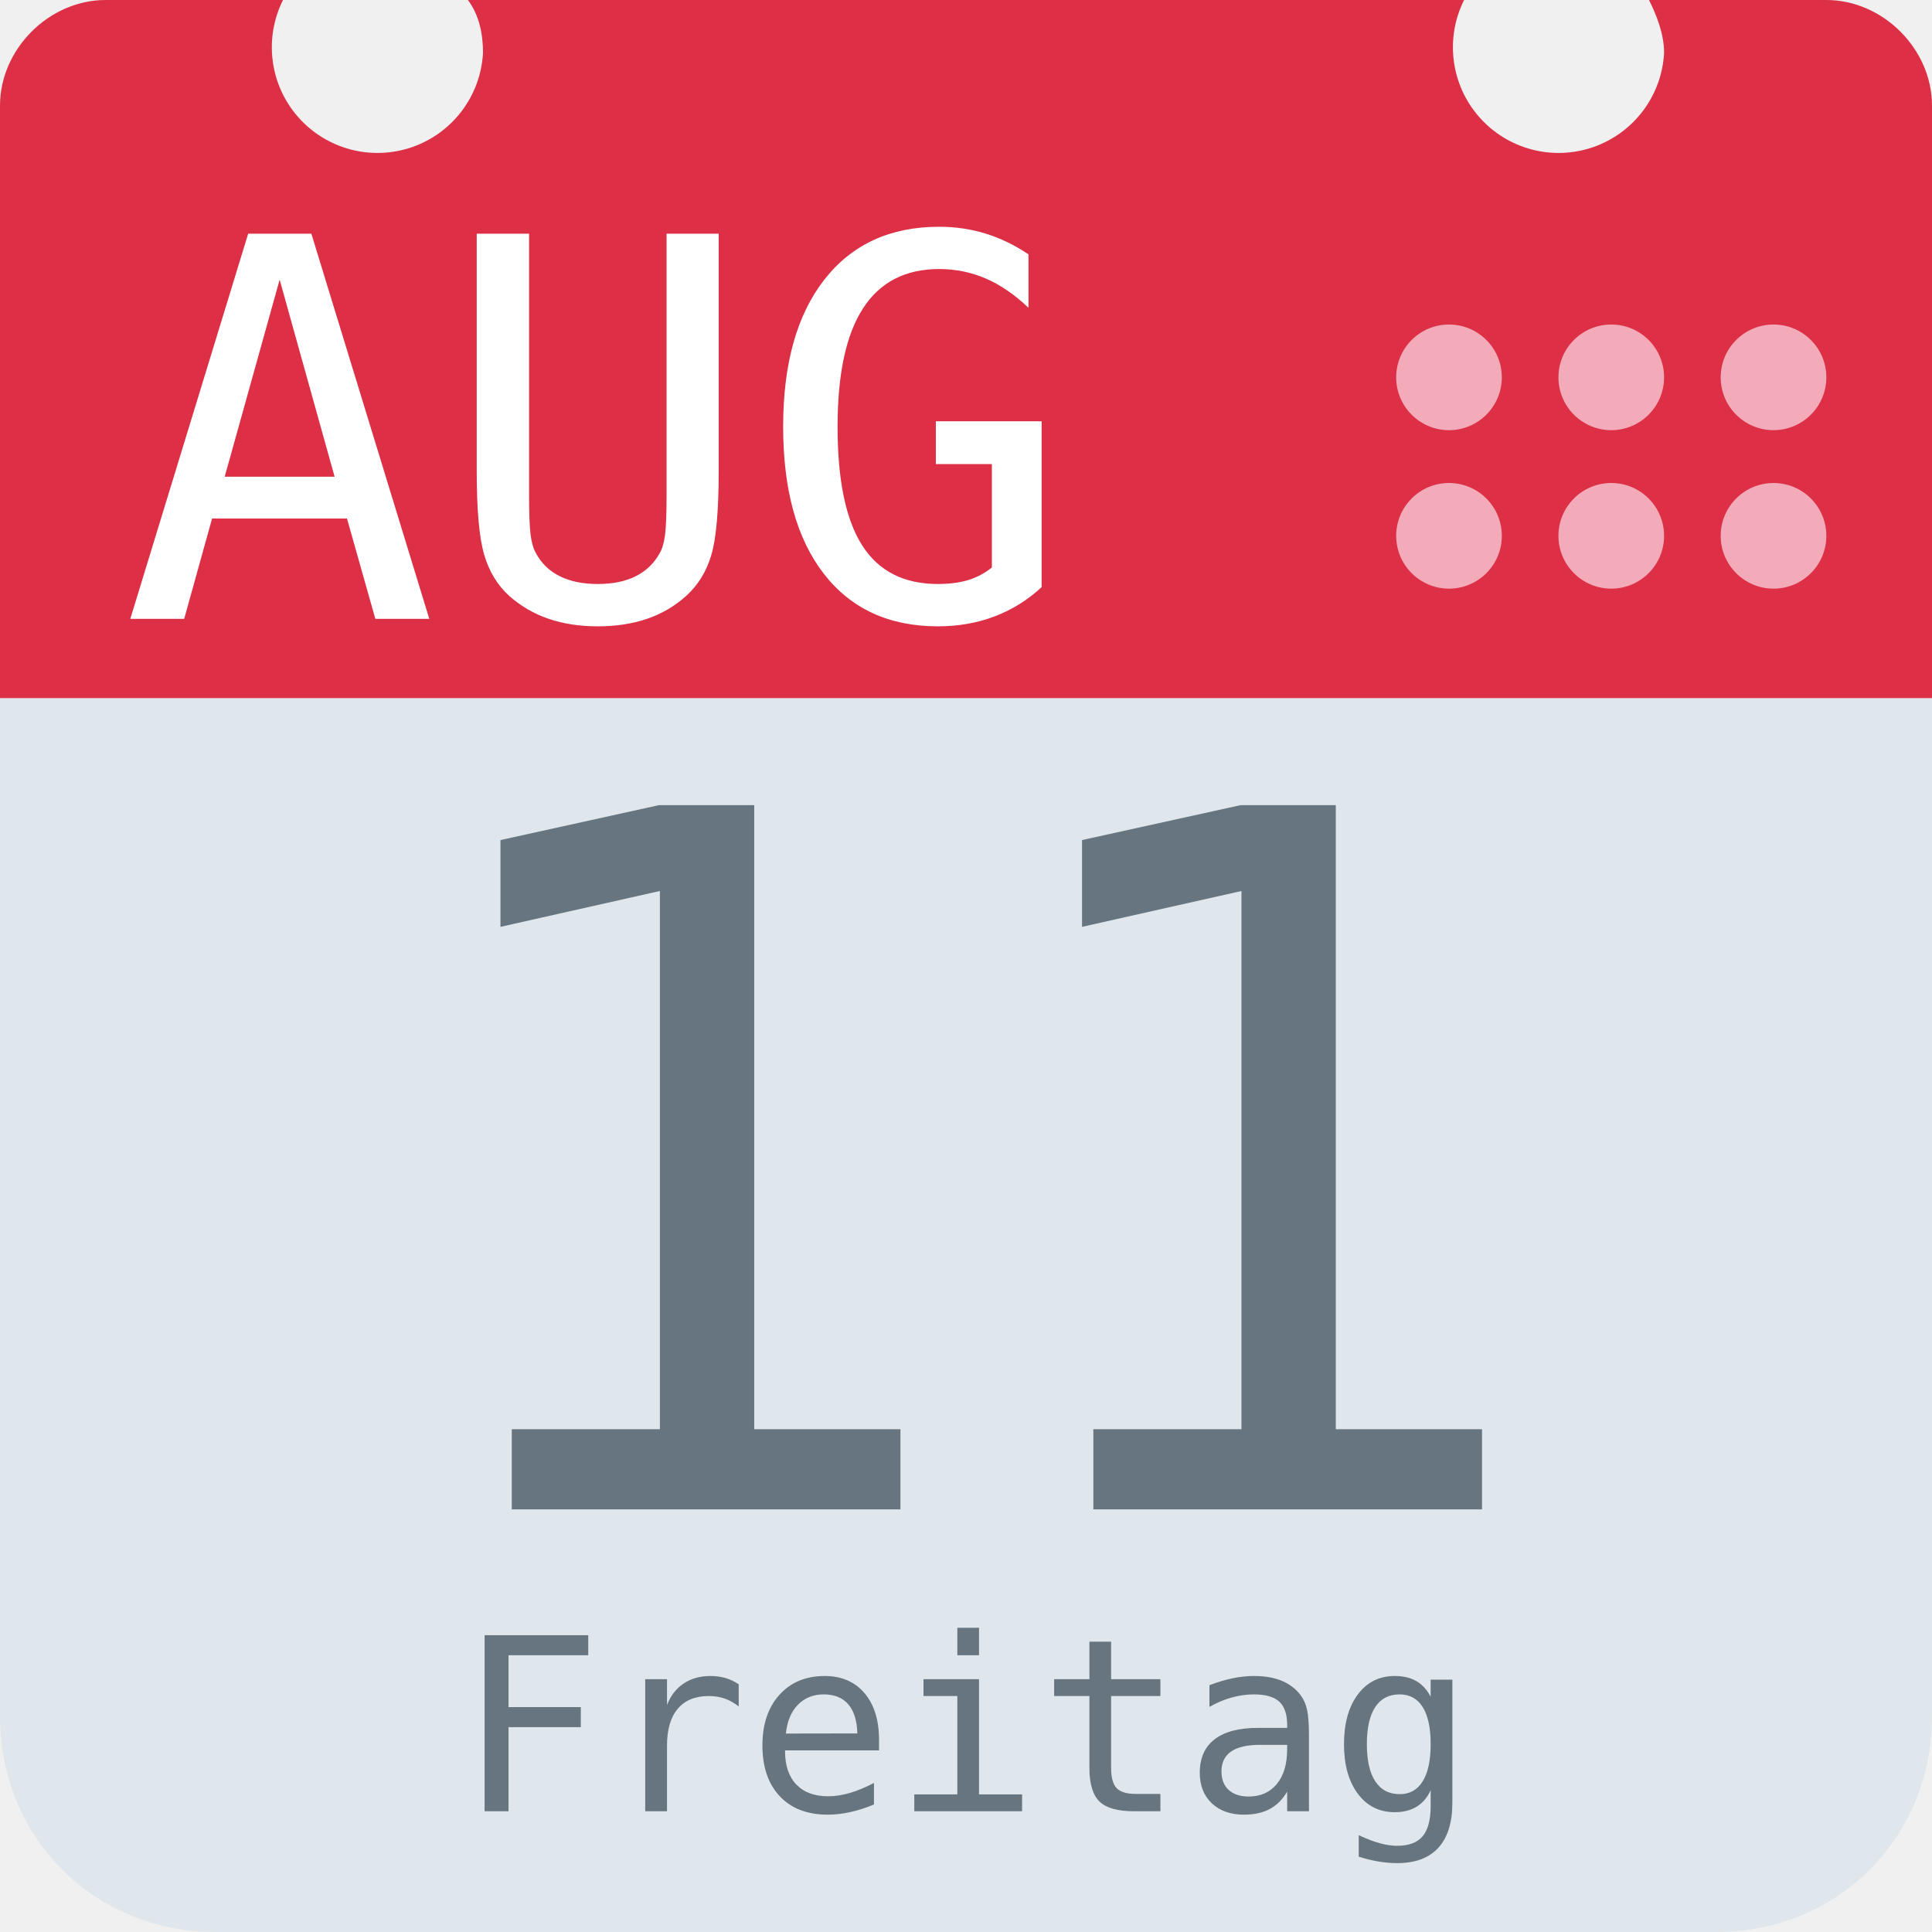
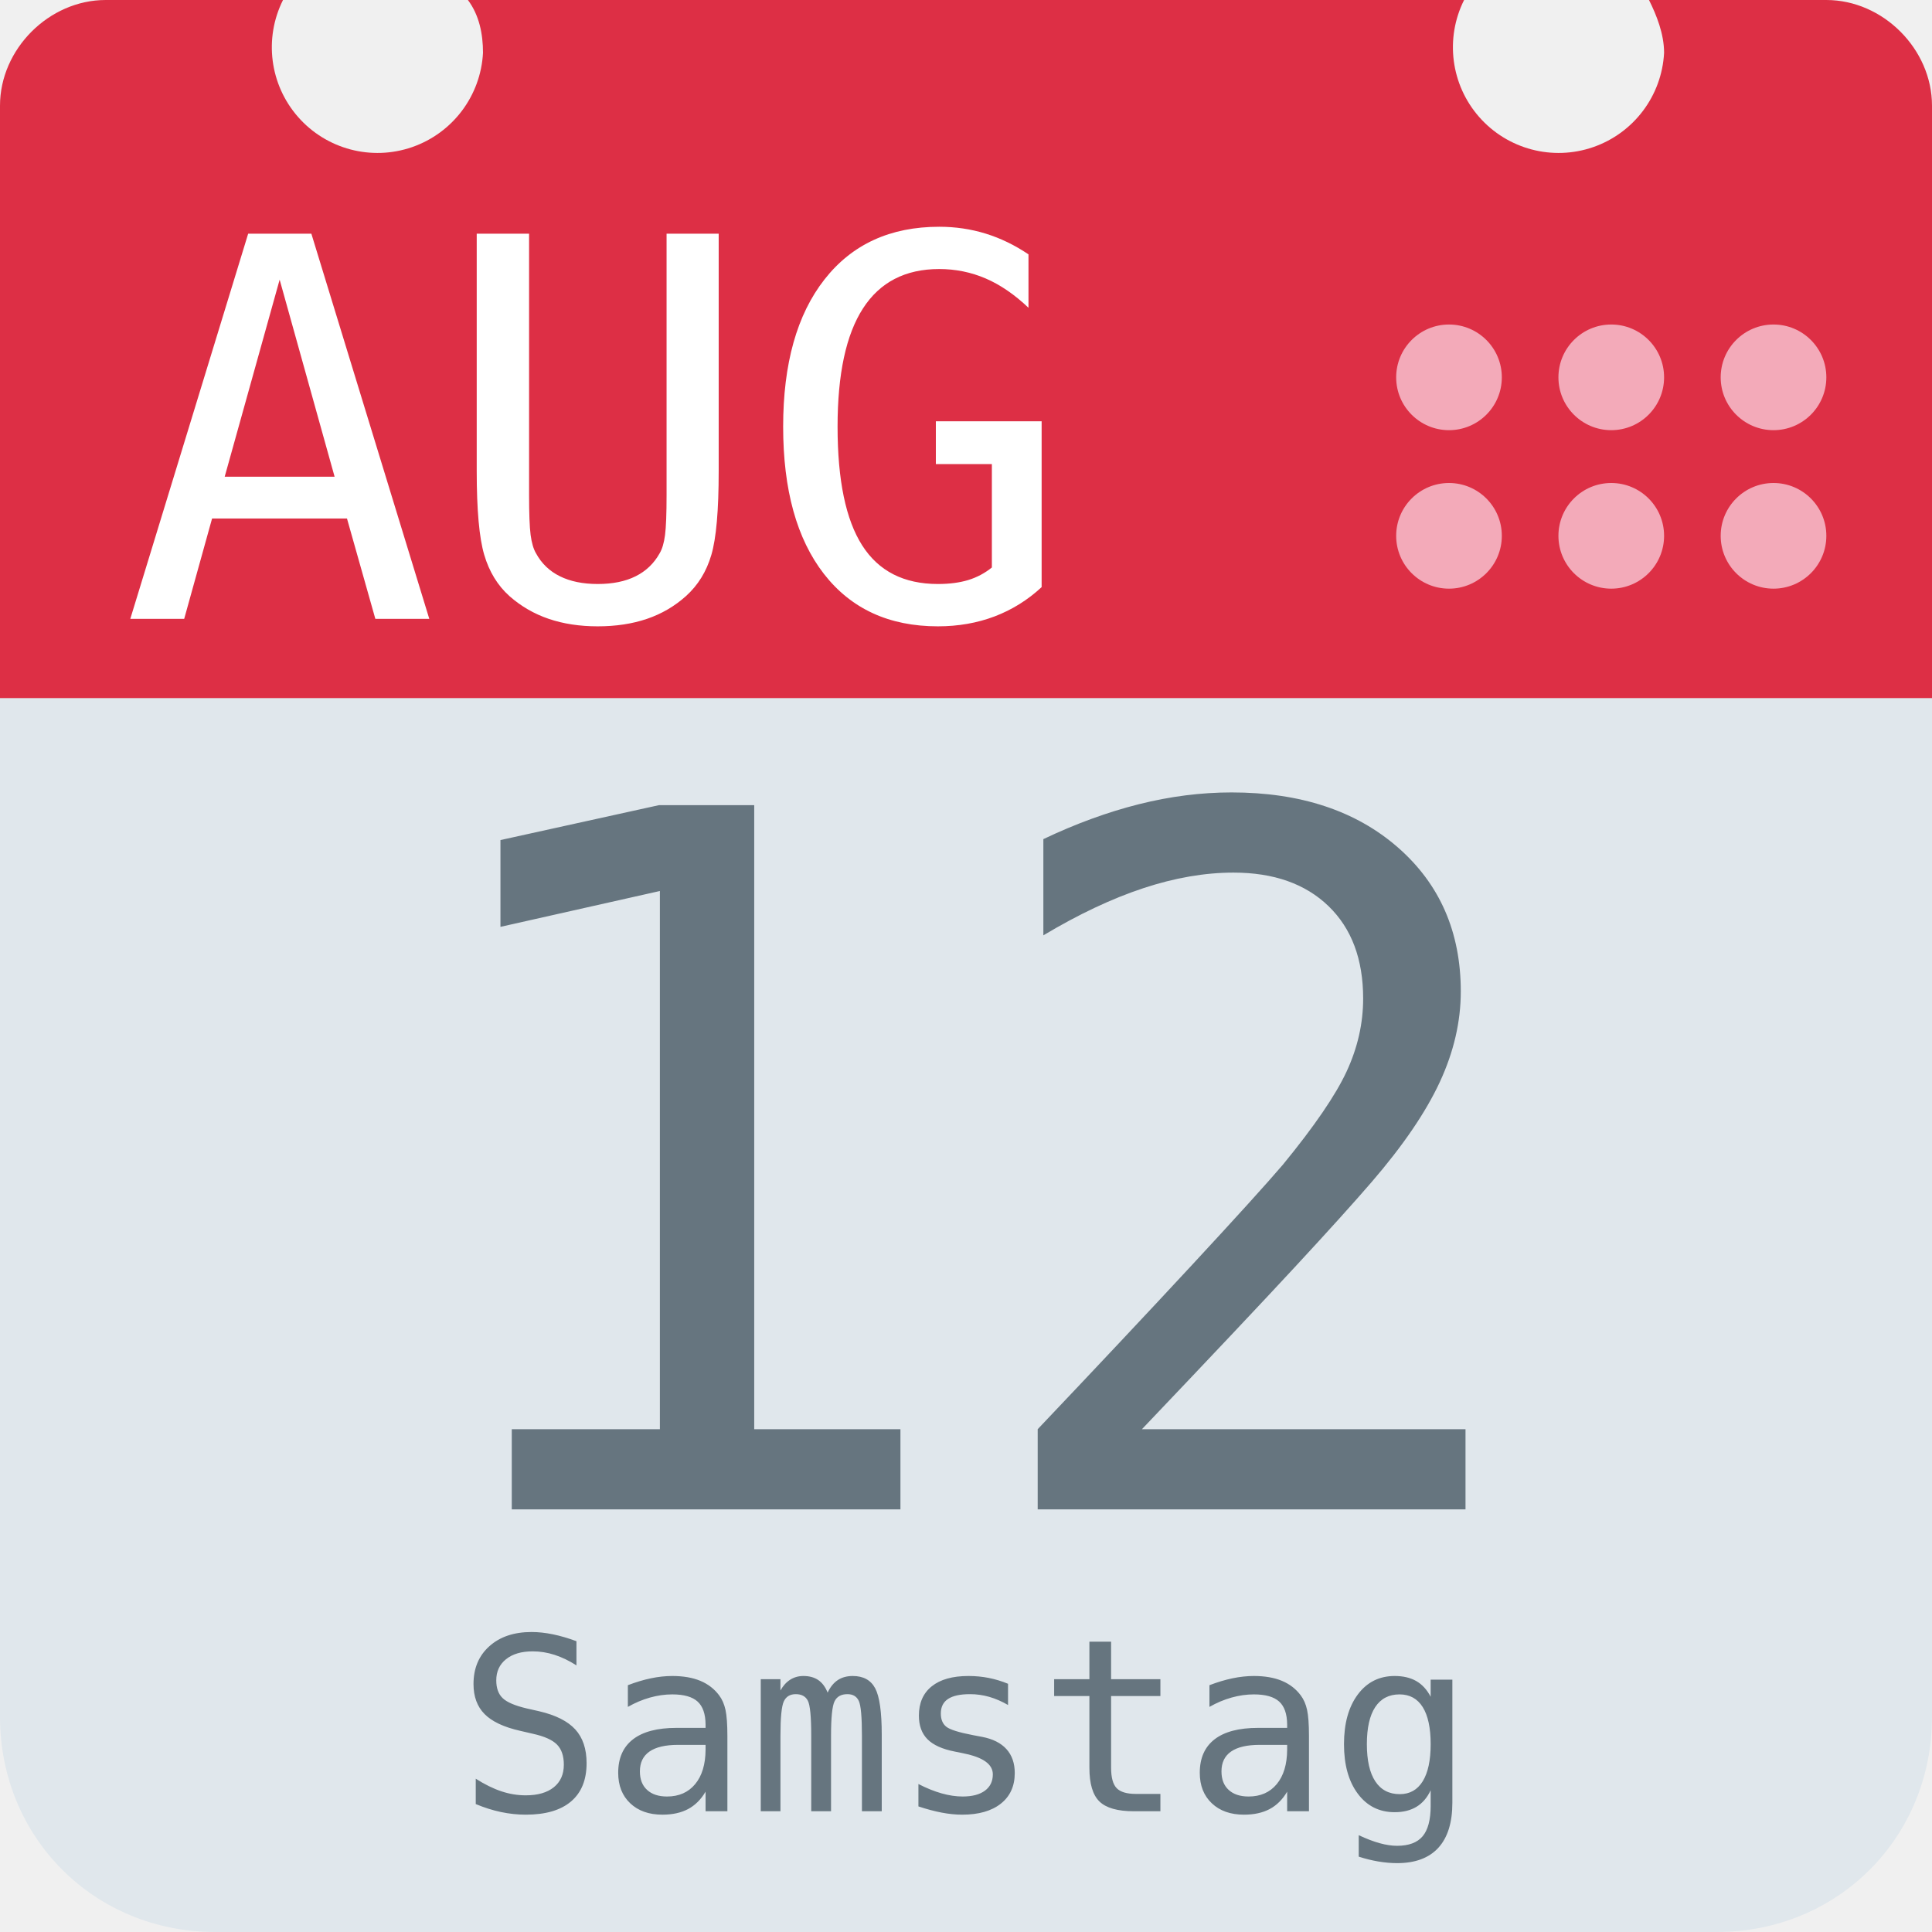
<svg xmlns="http://www.w3.org/2000/svg" aria-label="Calendar" role="img" viewBox="0 0 512 512">
  <path d="M512 455c0 32-25 57-57 57H57c-32 0-57-25-57-57V128c0-31 25-57 57-57h398c32 0 57 26 57 57z" fill="#e0e7ec" />
  <path d="M484 0h-47c2 4 4 9 4 14a28 28 0 1 1-53-14H124c3 4 4 9 4 14A28 28 0 1 1 75 0H28C13 0 0 13 0 28v157h512V28c0-15-13-28-28-28z" fill="#dd2f45" />
  <g fill="#f3aab9">
    <circle cx="470" cy="142" r="14" />
    <circle cx="470" cy="100" r="14" />
    <circle cx="427" cy="142" r="14" />
    <circle cx="427" cy="100" r="14" />
    <circle cx="384" cy="142" r="14" />
    <circle cx="384" cy="100" r="14" />
  </g>
  <text id="month" x="32" y="164" fill="#fff" font-family="monospace" font-size="140px" style="text-anchor: left">AUG</text>
-   <text id="day" x="256" y="400" fill="#66757f" font-family="monospace" font-size="256px" style="text-anchor: middle">11</text>
-   <text id="weekday" x="256" y="480" fill="#66757f" font-family="monospace" font-size="64px" style="text-anchor: middle">Freitag</text>
+   <text id="day" x="256" y="400" fill="#66757f" font-family="monospace" font-size="256px" style="text-anchor: middle">12</text>
+   <text id="weekday" x="256" y="480" fill="#66757f" font-family="monospace" font-size="64px" style="text-anchor: middle">Samstag</text>
</svg>
